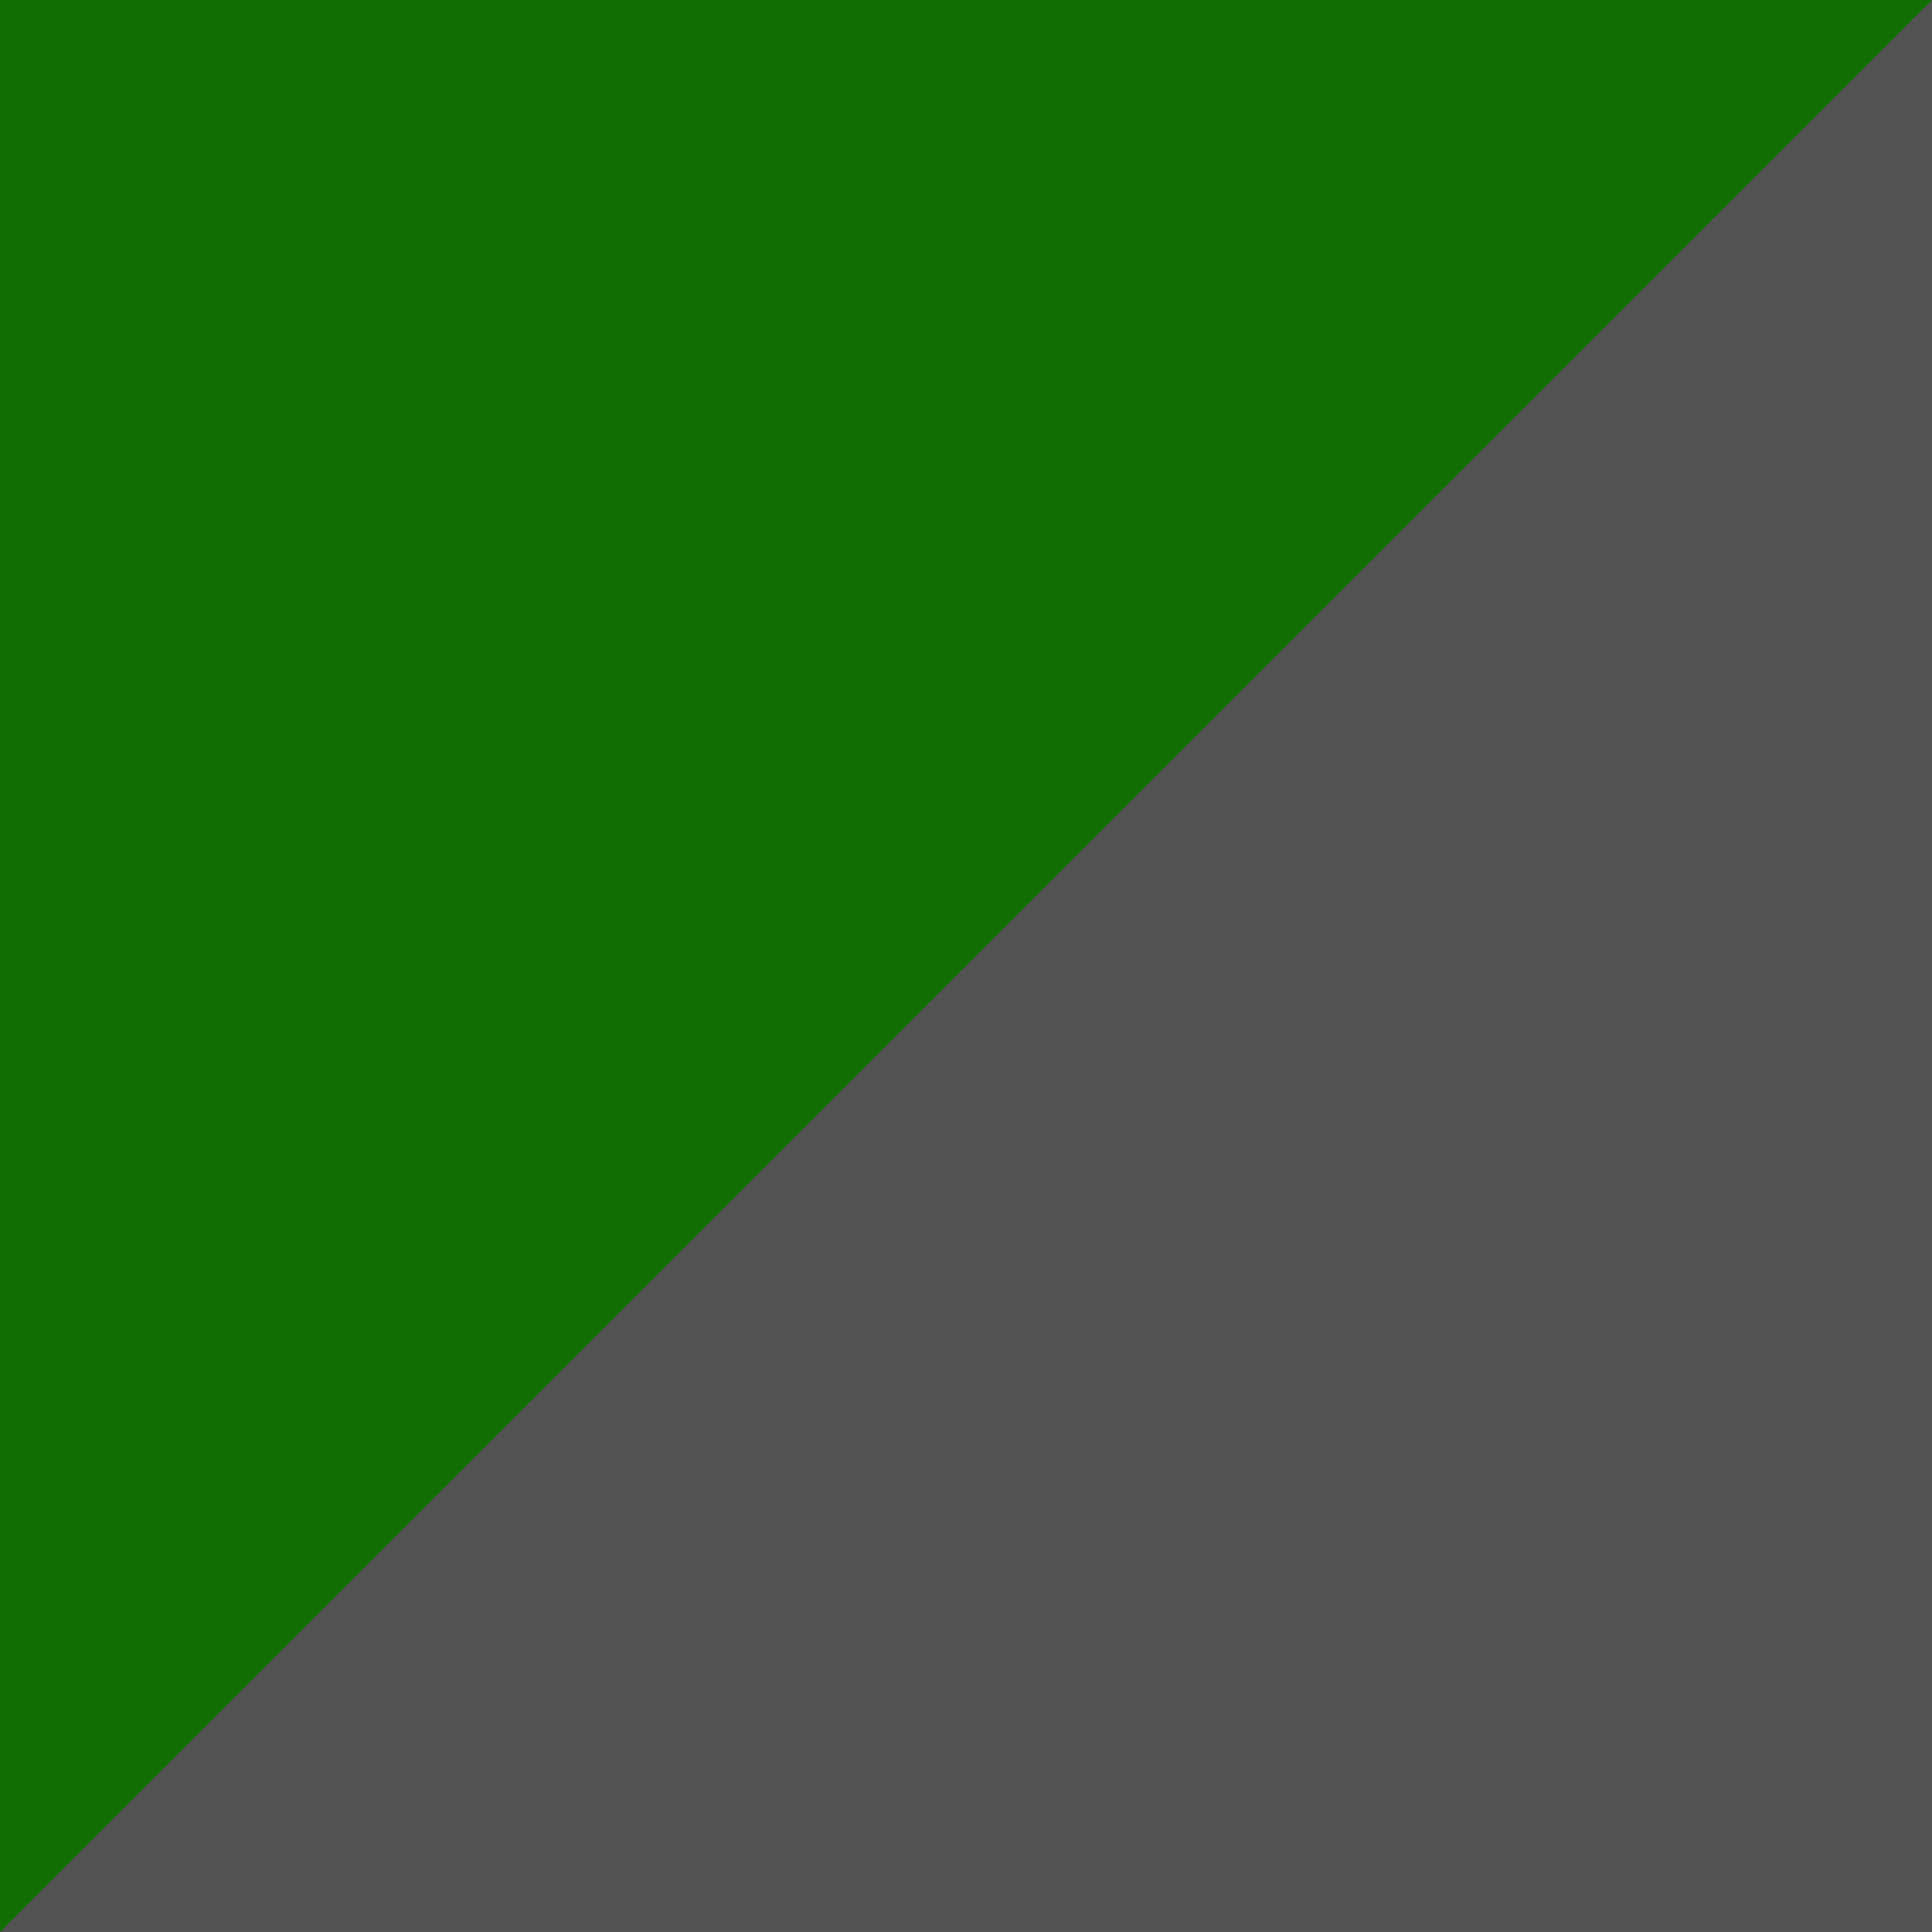
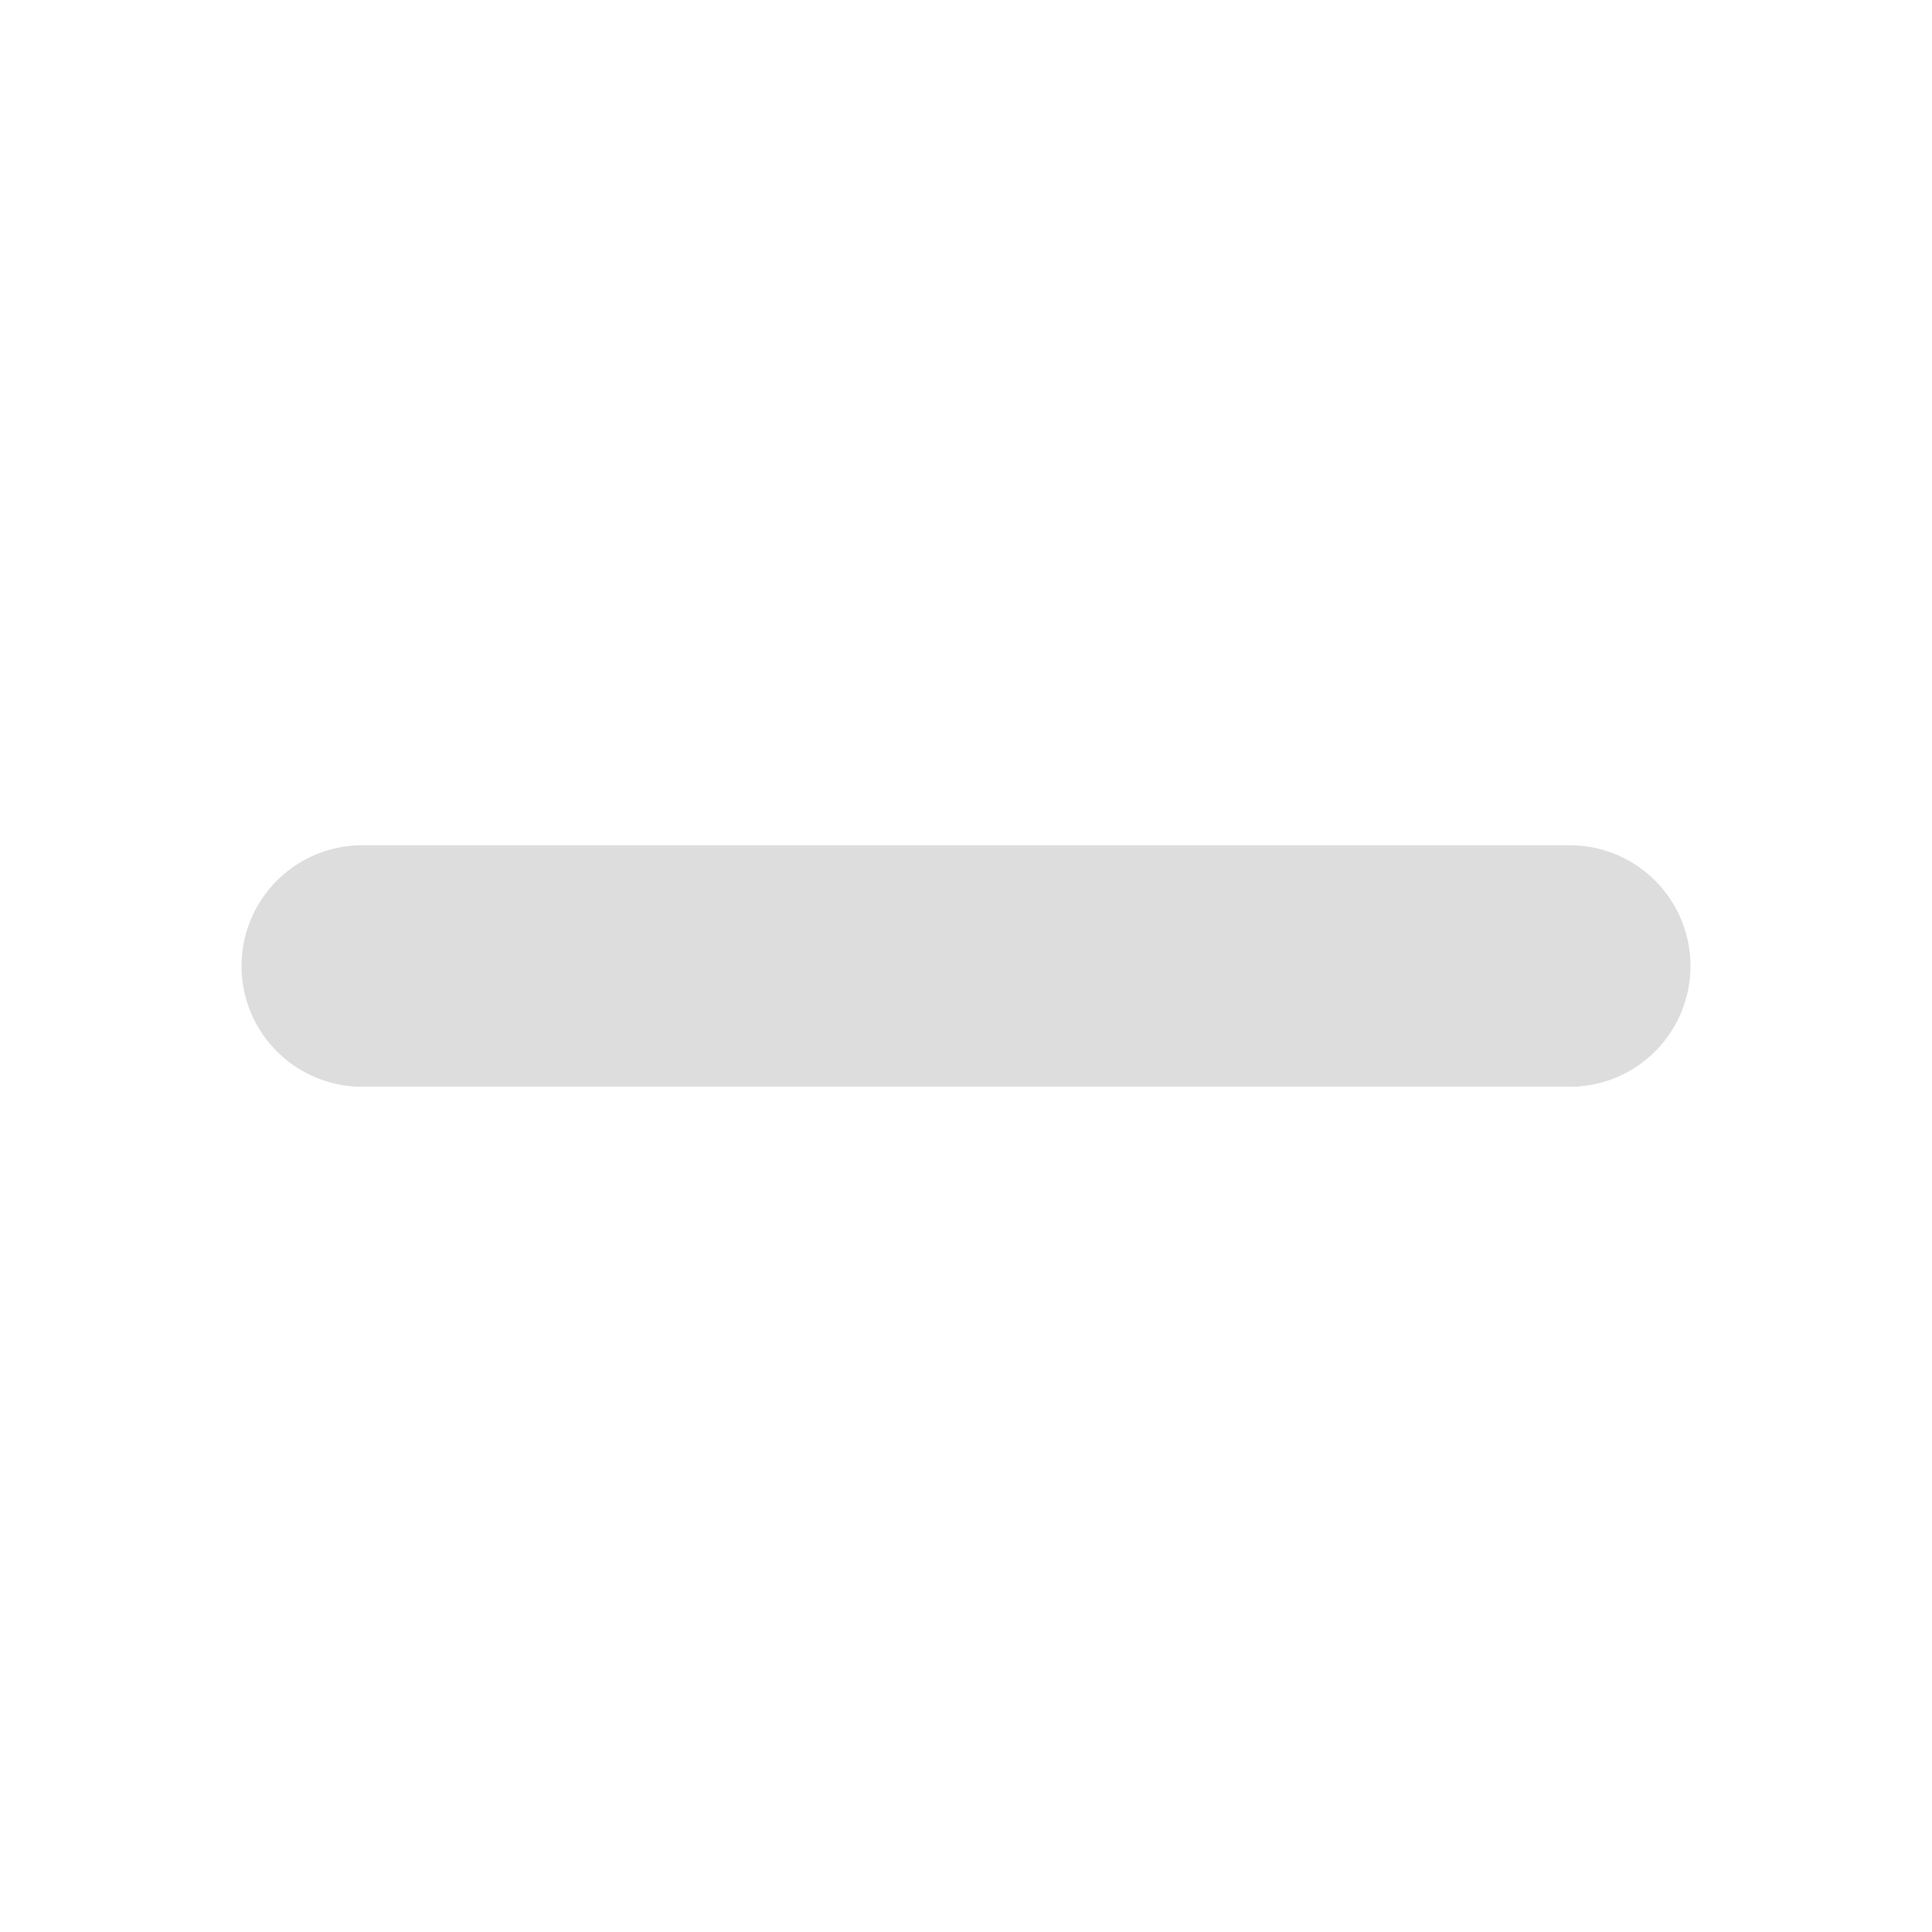
- <svg xmlns="http://www.w3.org/2000/svg" xml:space="preserve" viewBox="0 0 16 16" height="16" width="16" y="0" x="0" id="Layer_1" version="1.1">
-   <defs id="defs7" />
-   <rect stroke-miterlimit="4" y="0" x="0" height="16" width="16" id="rect819" opacity="1" fill="#0f6e00" fill-opacity="1" stroke="none" stroke-width="1" stroke-linecap="round" stroke-linejoin="miter" stroke-dasharray="none" stroke-dashoffset="0" stroke-opacity="1" />
-   <path d="M 16,0 V 16 H 0 Z" id="rect819-3" opacity="1" fill="#535353" fill-opacity="1" stroke="none" stroke-width="1" stroke-linecap="round" stroke-linejoin="miter" stroke-miterlimit="4" stroke-dasharray="none" stroke-dashoffset="0" stroke-opacity="1" />
+ <svg xmlns="http://www.w3.org/2000/svg" width="16" height="16" version="1.1" viewBox="0 0 16 16" xml:space="preserve">
+   <path d="m3 8h10" fill="none" stroke="#ddd" stroke-linecap="round" stroke-linejoin="round" stroke-width="2" />
</svg>
